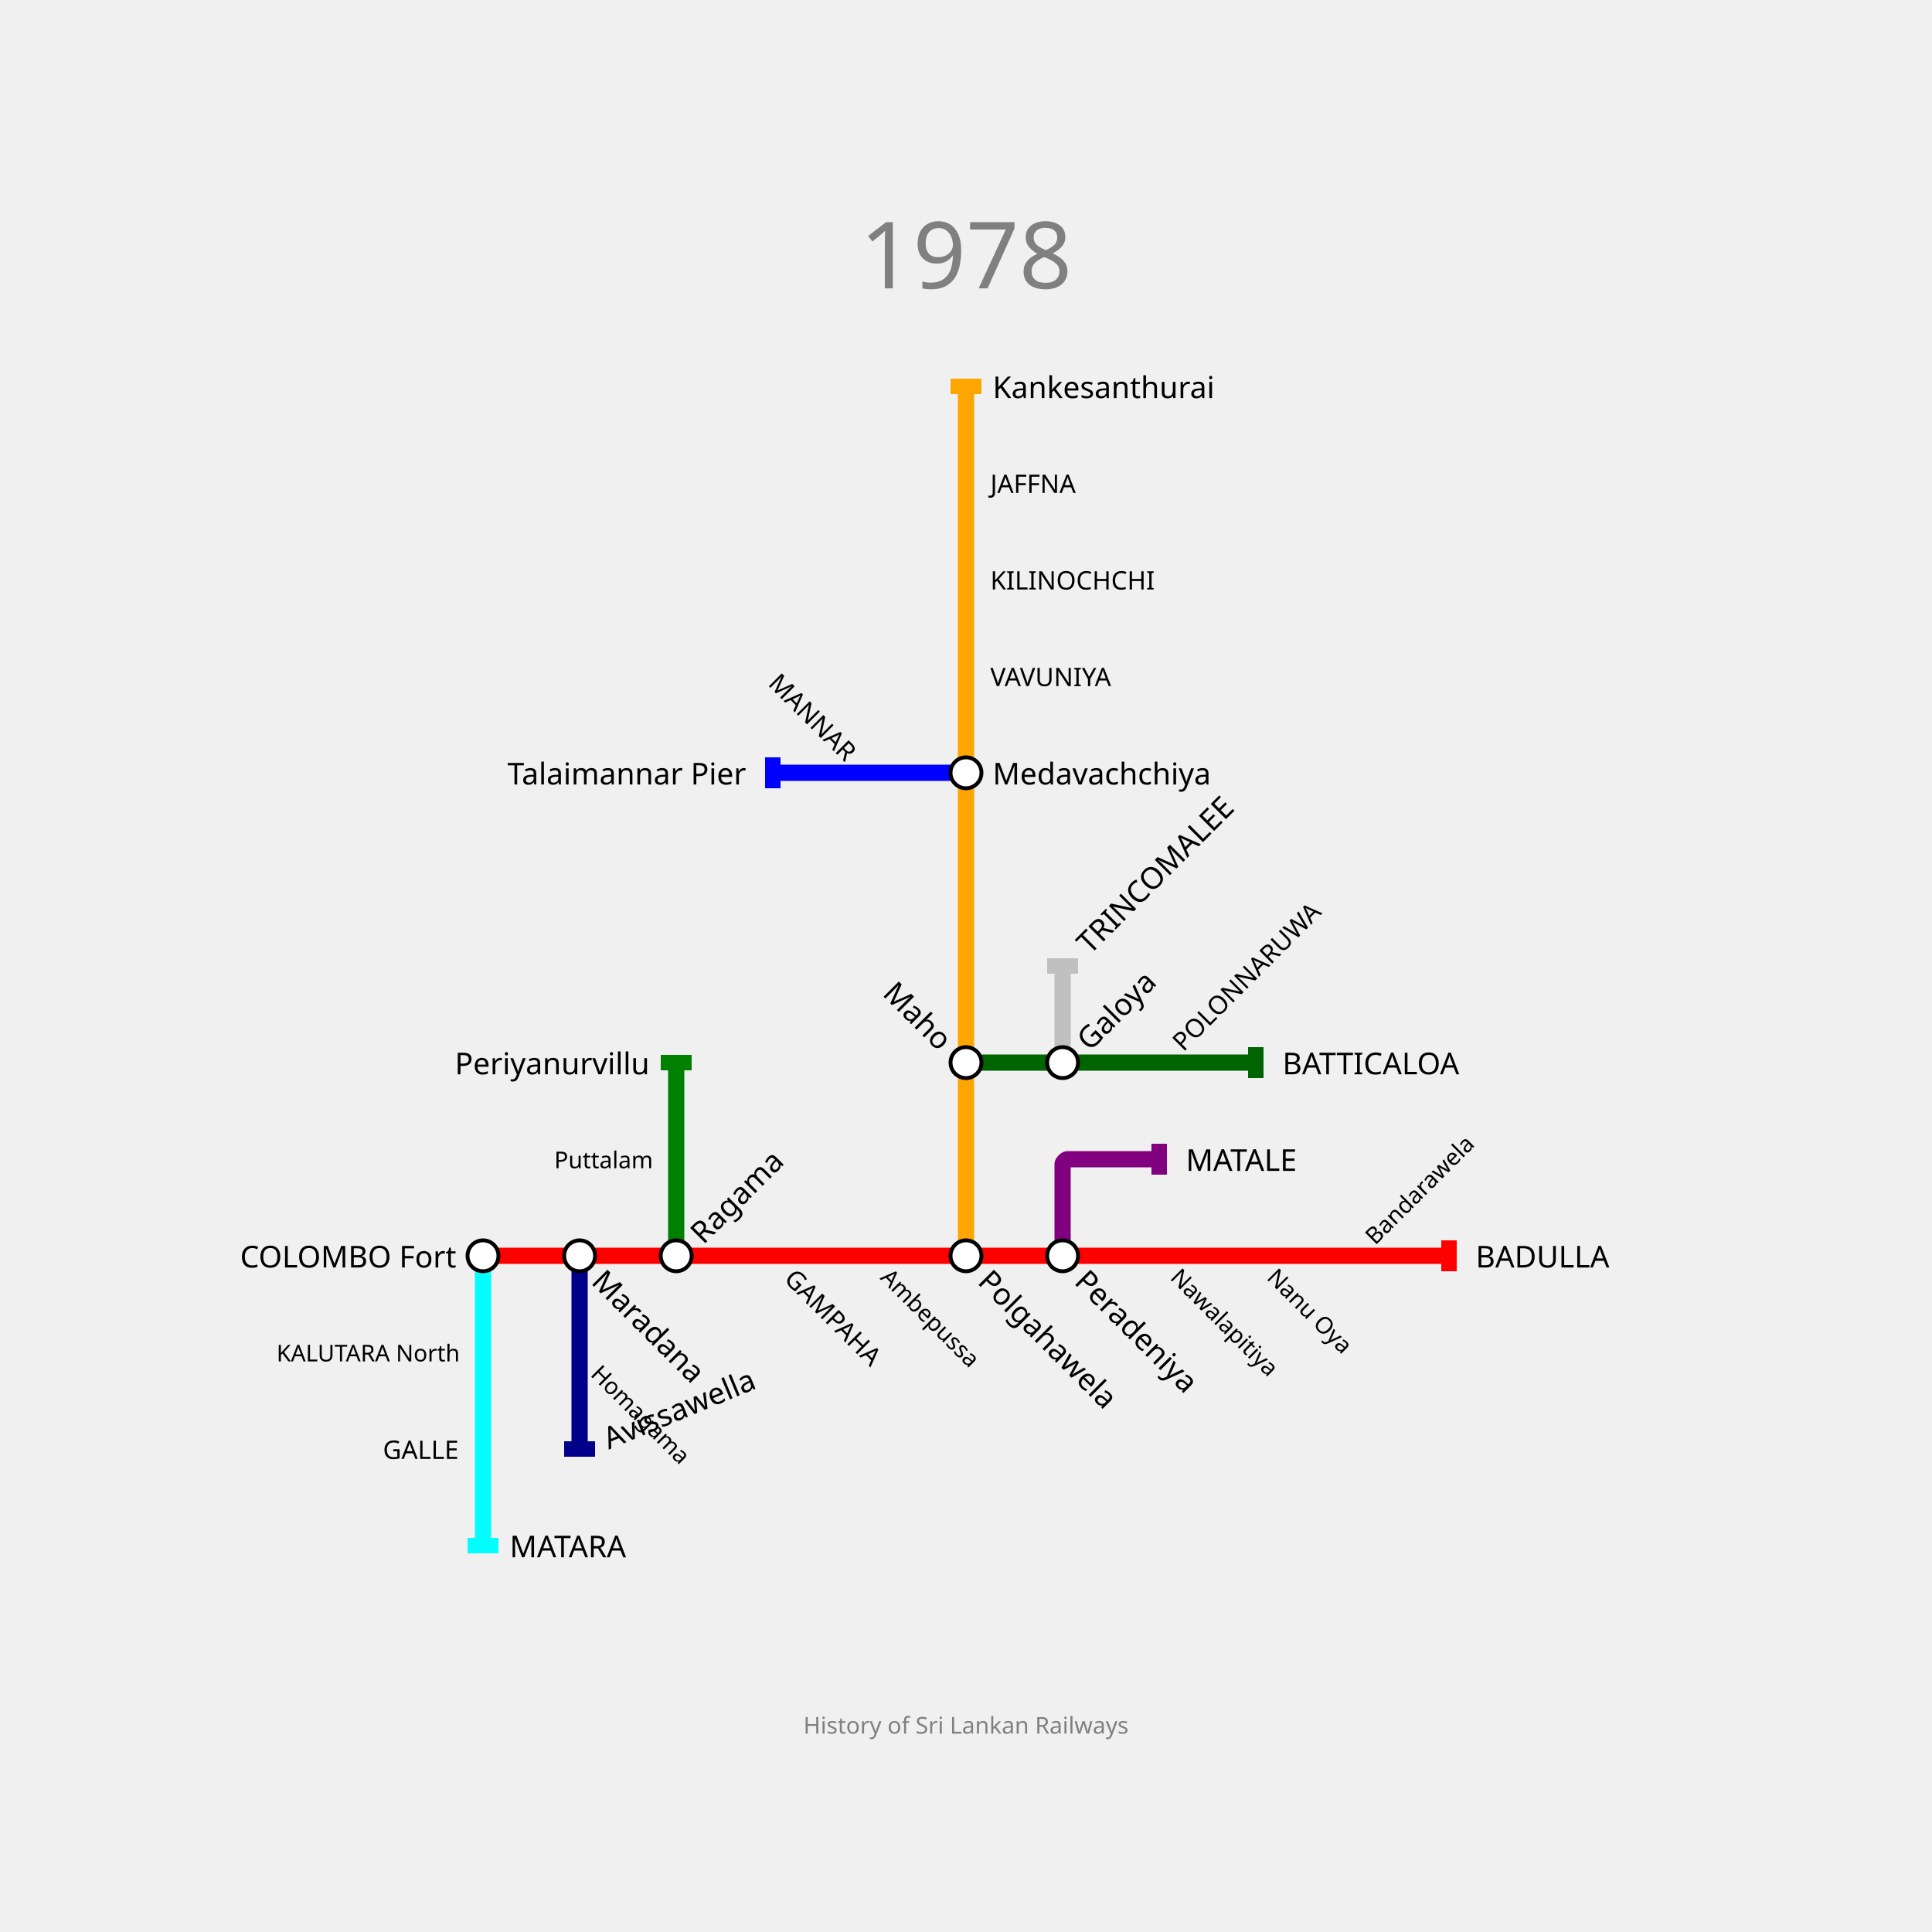
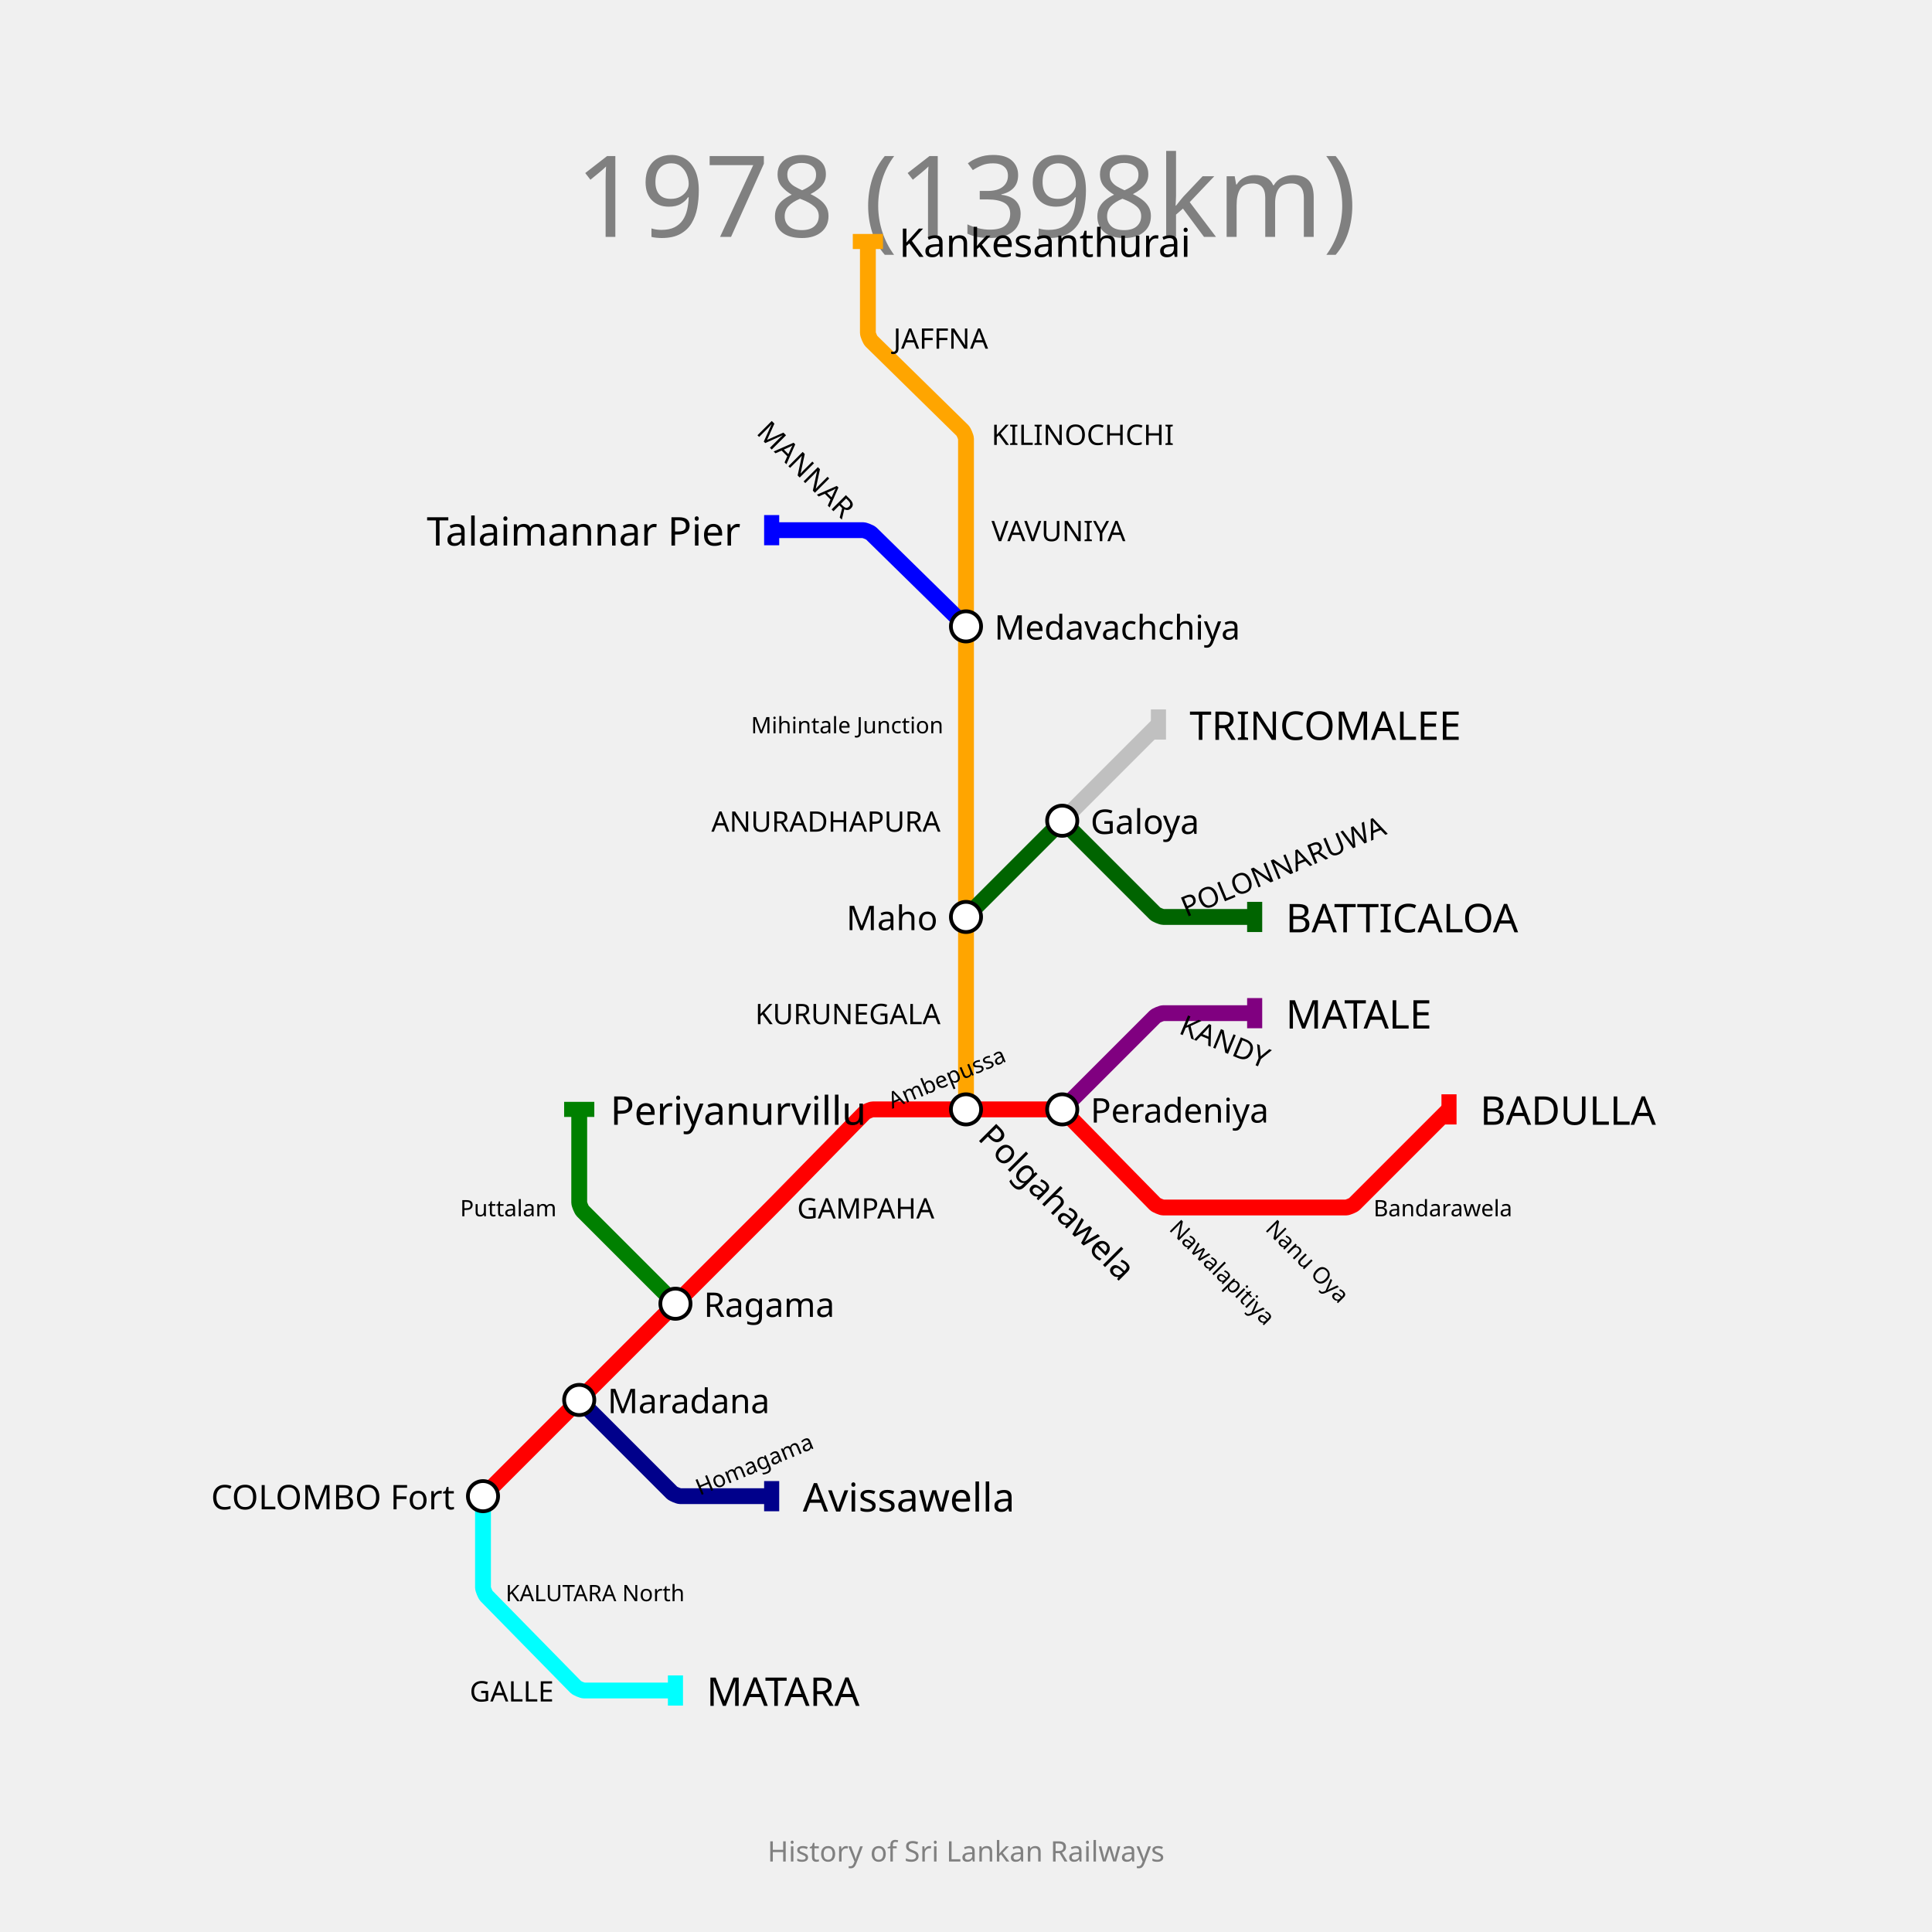
- <svg xmlns="http://www.w3.org/2000/svg" width="1000" height="1000" padding="200">
-   <text fill="gray" stroke="none" font-size="48" font-family="GIL_____" x="500.0" y="112.0" text-anchor="middle" dominant-baseline="hanging">1978</text>
-   <text fill="gray" stroke="none" font-size="12" font-family="GIL_____" x="500.0" y="888.0" text-anchor="middle" dominant-baseline="text-top">History of Sri Lankan Railways</text>
+ <svg xmlns="http://www.w3.org/2000/svg" width="1024" height="1024" padding="128">
+   <text fill="gray" stroke="none" font-size="60" font-family="GIL_____" x="512.0" y="79.0" text-anchor="middle" dominant-baseline="hanging">1978 (1398km)</text>
+   <text fill="gray" stroke="none" font-size="15" font-family="GIL_____" x="512.0" y="975.0" text-anchor="middle" dominant-baseline="text-top">History of Sri Lankan Railways</text>
  <g>
-     <path fill="none" stroke-width="8.4" stroke-opacity="1" d="M 250.0,650.0 L 300.0,650.0 L 350.0,650.0 L 400.0,650.0 L 450.0,650.0 L 500.0,650.0 L 550.0,650.0 L 600.0,650.0 L 650.0,650.0 L 700.0,650.0 L 750.0,650.0" stroke="red" />
-     <rect stroke="none" fill-opacity="1" x="746" y="642" width="8" height="16" fill="red" />
+     <path fill="none" stroke-width="8.4" stroke-opacity="1" d="M 256.0,793.0 L 307.0,742.0 L 358.0,691.0 L 406.45,642.55 C 407.3,641.7 410.683,638.284 411.525,637.425 L 458.179,589.856 C 458.786,589.237 461.733,588.0 462.6,588.0 L 512.0,588.0 L 560.45,588.0 C 561.3,588.0 564.19,589.214 564.786,589.821 L 612.214,638.179 C 612.81,638.786 615.7,640.0 616.55,640.0 L 665.0,640.0 L 713.45,640.0 C 714.3,640.0 717.202,638.798 717.803,638.197 L 768.0,588.0" stroke="red" />
+     <rect stroke="none" fill-opacity="1" x="764" y="580" width="8" height="16" fill="red" />
  </g>
  <g>
-     <path fill="none" stroke-width="8.4" stroke-opacity="1" d="M 250.0,650.0 L 250.0,700.0 L 250.0,750.0 L 250.0,800.0" stroke="cyan" />
-     <rect stroke="none" fill-opacity="1" x="242" y="796" width="16" height="8" fill="cyan" />
+     <path fill="none" stroke-width="8.4" stroke-opacity="1" d="M 256.0,793.0 L 256.0,841.45 C 256.0,842.3 257.19,845.214 257.786,845.821 L 305.214,894.179 C 305.81,894.786 308.7,896.0 309.55,896.0 L 358.0,896.0" stroke="cyan" />
+     <rect stroke="none" fill-opacity="1" x="354" y="888" width="8" height="16" fill="cyan" />
  </g>
  <g>
-     <path fill="none" stroke-width="8.4" stroke-opacity="1" d="M 500.0,650.0 L 500.0,600.0 L 500.0,550.0 L 500.0,500.0 L 500.0,450.0 L 500.0,400.0 L 500.0,350.0 L 500.0,300.0 L 500.0,250.0 L 500.0,200.0" stroke="orange" />
-     <rect stroke="none" fill-opacity="1" x="492" y="196" width="16" height="8" fill="orange" />
+     <path fill="none" stroke-width="8.4" stroke-opacity="1" d="M 512.0,588.0 L 512.0,537.0 L 512.0,486.0 L 512.0,435.0 L 512.0,384.0 L 512.0,332.0 L 512.0,281.0 L 512.0,232.55 C 512.0,231.7 510.786,228.81 510.179,228.214 L 461.821,180.786 C 461.214,180.19 460.0,177.3 460.0,176.45 L 460.0,128.0" stroke="orange" />
+     <rect stroke="none" fill-opacity="1" x="452" y="124" width="16" height="8" fill="orange" />
  </g>
  <g>
-     <path fill="none" stroke-width="8.4" stroke-opacity="1" d="M 300.0,650.0 L 300.0,700.0 L 300.0,750.0" stroke="darkblue" />
-     <rect stroke="none" fill-opacity="1" x="292" y="746" width="16" height="8" fill="darkblue" />
+     <path fill="none" stroke-width="8.4" stroke-opacity="1" d="M 307.0,742.0 L 356.197,791.197 C 356.798,791.798 359.7,793.0 360.55,793.0 L 409.0,793.0" stroke="darkblue" />
+     <rect stroke="none" fill-opacity="1" x="405" y="785" width="8" height="16" fill="darkblue" />
  </g>
  <g>
-     <path fill="none" stroke-width="8.4" stroke-opacity="1" d="M 350.0,650.0 L 350.0,600.0 L 350.0,550.0" stroke="green" />
-     <rect stroke="none" fill-opacity="1" x="342" y="546" width="16" height="8" fill="green" />
+     <path fill="none" stroke-width="8.4" stroke-opacity="1" d="M 563.0,588.0 L 612.197,538.803 C 612.798,538.202 615.7,537.0 616.55,537.0 L 665.0,537.0" stroke="purple" />
+     <rect stroke="none" fill-opacity="1" x="661" y="529" width="8" height="16" fill="purple" />
  </g>
  <g>
-     <path fill="none" stroke-width="8.4" stroke-opacity="1" d="M 550.0,650.0 L 550.0,602.5 C 550.0,601.667 551.667,600.0 552.5,600.0 L 600.0,600.0" stroke="purple" />
-     <rect stroke="none" fill-opacity="1" x="596" y="592" width="8" height="16" fill="purple" />
+     <path fill="none" stroke-width="8.4" stroke-opacity="1" d="M 512.0,332.0 L 461.821,282.786 C 461.214,282.19 458.3,281.0 457.45,281.0 L 409.0,281.0" stroke="blue" />
+     <rect stroke="none" fill-opacity="1" x="405" y="273" width="8" height="16" fill="blue" />
  </g>
  <g>
-     <path fill="none" stroke-width="8.4" stroke-opacity="1" d="M 500.0,400.0 L 450.0,400.0 L 400.0,400.0" stroke="blue" />
-     <rect stroke="none" fill-opacity="1" x="396" y="392" width="8" height="16" fill="blue" />
+     <path fill="none" stroke-width="8.4" stroke-opacity="1" d="M 358.0,691.0 L 308.838,641.838 C 308.226,641.226 307.0,638.267 307.0,637.4 L 307.0,588.0" stroke="green" />
+     <rect stroke="none" fill-opacity="1" x="299" y="584" width="16" height="8" fill="green" />
  </g>
  <g>
-     <path fill="none" stroke-width="8.4" stroke-opacity="1" d="M 500.0,550.0 L 550.0,550.0 L 600.0,550.0 L 650.0,550.0" stroke="darkgreen" />
-     <rect stroke="none" fill-opacity="1" x="646" y="542" width="8" height="16" fill="darkgreen" />
+     <path fill="none" stroke-width="8.4" stroke-opacity="1" d="M 512.0,486.0 L 560.45,437.55 C 561.3,436.7 564.7,436.7 565.55,437.55 L 612.197,484.197 C 612.798,484.798 615.7,486.0 616.55,486.0 L 665.0,486.0" stroke="darkgreen" />
+     <rect stroke="none" fill-opacity="1" x="661" y="478" width="8" height="16" fill="darkgreen" />
  </g>
  <g>
-     <path fill="none" stroke-width="8.4" stroke-opacity="1" d="M 550.0,550.0 L 550.0,500.0" stroke="silver" />
-     <rect stroke="none" fill-opacity="1" x="542" y="496" width="16" height="8" fill="silver" />
+     <path fill="none" stroke-width="8.4" stroke-opacity="1" d="M 563.0,435.0 L 614.0,384.0" stroke="silver" />
+     <rect stroke="none" fill-opacity="1" x="610" y="376" width="8" height="16" fill="silver" />
  </g>
  <g>
-     <circle r="8" fill="white" stroke="black" stroke-width="2.0" cx="250" cy="650" />
-     <text fill="black" stroke="none" font-size="15.6" font-family="GIL_____" font-weight="100" text-anchor="end" dominant-baseline="central" x="236.2" y="650" transform="translate(250,650) rotate(0) translate(-250,-650)">COLOMBO Fort</text>
+     <text fill="black" stroke="none" font-size="21.0" font-family="GIL_____" font-weight="100" text-anchor="start" dominant-baseline="central" x="784.5" y="588" transform="translate(768,588) rotate(0) translate(-768,-588)">BADULLA</text>
  </g>
  <g>
-     <circle r="8" fill="white" stroke="black" stroke-width="2.0" cx="300" cy="650" />
-     <text fill="black" stroke="none" font-size="15.6" font-family="GIL_____" font-weight="100" text-anchor="start" dominant-baseline="central" x="313.8" y="650" transform="translate(300,650) rotate(-315) translate(-300,-650)">Maradana</text>
+     <text fill="black" stroke="none" font-size="21.0" font-family="GIL_____" font-weight="100" text-anchor="start" dominant-baseline="central" x="374.5" y="896" transform="translate(358,896) rotate(0) translate(-358,-896)">MATARA</text>
  </g>
  <g>
-     <circle r="8" fill="white" stroke="black" stroke-width="2.0" cx="350" cy="650" />
-     <text fill="black" stroke="none" font-size="15.6" font-family="GIL_____" font-weight="100" text-anchor="start" dominant-baseline="central" x="363.8" y="650" transform="translate(350,650) rotate(-45) translate(-350,-650)">Ragama</text>
+     <text fill="black" stroke="none" font-size="21.0" font-family="GIL_____" font-weight="100" text-anchor="start" dominant-baseline="central" x="476.5" y="128" transform="translate(460,128) rotate(0) translate(-460,-128)">Kankesanthurai</text>
  </g>
  <g>
-     <circle r="8" fill="white" stroke="black" stroke-width="2.0" cx="500" cy="650" />
-     <text fill="black" stroke="none" font-size="15.6" font-family="GIL_____" font-weight="100" text-anchor="start" dominant-baseline="central" x="513.8" y="650" transform="translate(500,650) rotate(-315) translate(-500,-650)">Polgahawela</text>
+     <text fill="black" stroke="none" font-size="21.0" font-family="GIL_____" font-weight="100" text-anchor="start" dominant-baseline="central" x="425.5" y="793" transform="translate(409,793) rotate(0) translate(-409,-793)">Avissawella</text>
  </g>
  <g>
-     <circle r="8" fill="white" stroke="black" stroke-width="2.0" cx="550" cy="650" />
-     <text fill="black" stroke="none" font-size="15.6" font-family="GIL_____" font-weight="100" text-anchor="start" dominant-baseline="central" x="563.8" y="650" transform="translate(550,650) rotate(-315) translate(-550,-650)">Peradeniya</text>
+     <text fill="black" stroke="none" font-size="21.0" font-family="GIL_____" font-weight="100" text-anchor="start" dominant-baseline="central" x="681.5" y="537" transform="translate(665,537) rotate(0) translate(-665,-537)">MATALE</text>
  </g>
  <g>
-     <text fill="black" stroke="none" font-size="15.6" font-family="GIL_____" font-weight="100" text-anchor="start" dominant-baseline="central" x="763.8" y="650" transform="translate(750,650) rotate(0) translate(-750,-650)">BADULLA</text>
+     <text fill="black" stroke="none" font-size="21.0" font-family="GIL_____" font-weight="100" text-anchor="end" dominant-baseline="central" x="392.5" y="281" transform="translate(409,281) rotate(0) translate(-409,-281)">Talaimannar Pier</text>
  </g>
  <g>
-     <text fill="black" stroke="none" font-size="15.6" font-family="GIL_____" font-weight="100" text-anchor="start" dominant-baseline="central" x="263.8" y="800" transform="translate(250,800) rotate(0) translate(-250,-800)">MATARA</text>
+     <text fill="black" stroke="none" font-size="21.0" font-family="GIL_____" font-weight="100" text-anchor="start" dominant-baseline="central" x="323.5" y="588" transform="translate(307,588) rotate(0) translate(-307,-588)">Periyanurvillu</text>
  </g>
  <g>
-     <circle r="8" fill="white" stroke="black" stroke-width="2.0" cx="500" cy="550" />
-     <text fill="black" stroke="none" font-size="15.6" font-family="GIL_____" font-weight="100" text-anchor="end" dominant-baseline="central" x="486.2" y="550" transform="translate(500,550) rotate(45) translate(-500,-550)">Maho</text>
+     <text fill="black" stroke="none" font-size="21.0" font-family="GIL_____" font-weight="100" text-anchor="start" dominant-baseline="central" x="681.5" y="486" transform="translate(665,486) rotate(0) translate(-665,-486)">BATTICALOA</text>
  </g>
  <g>
-     <circle r="8" fill="white" stroke="black" stroke-width="2.0" cx="500" cy="400" />
-     <text fill="black" stroke="none" font-size="15.6" font-family="GIL_____" font-weight="100" text-anchor="start" dominant-baseline="central" x="513.8" y="400" transform="translate(500,400) rotate(0) translate(-500,-400)">Medavachchiya</text>
+     <text fill="black" stroke="none" font-size="21.0" font-family="GIL_____" font-weight="100" text-anchor="start" dominant-baseline="central" x="630.5" y="384" transform="translate(614,384) rotate(0) translate(-614,-384)">TRINCOMALEE</text>
  </g>
  <g>
-     <text fill="black" stroke="none" font-size="15.6" font-family="GIL_____" font-weight="100" text-anchor="start" dominant-baseline="central" x="513.8" y="200" transform="translate(500,200) rotate(0) translate(-500,-200)">Kankesanthurai</text>
+     <circle r="8" fill="white" stroke="black" stroke-width="2.0" cx="256" cy="793" />
+     <text fill="black" stroke="none" font-size="18.0" font-family="GIL_____" font-weight="100" text-anchor="end" dominant-baseline="central" x="241.0" y="793" transform="translate(256,793) rotate(0) translate(-256,-793)">COLOMBO Fort</text>
  </g>
  <g>
-     <text fill="black" stroke="none" font-size="15.6" font-family="GIL_____" font-weight="100" text-anchor="start" dominant-baseline="central" x="313.8" y="750" transform="translate(300,750) rotate(-22.5) translate(-300,-750)">Avissawella</text>
+     <circle r="8" fill="white" stroke="black" stroke-width="2.0" cx="307" cy="742" />
+     <text fill="black" stroke="none" font-size="18.0" font-family="GIL_____" font-weight="100" text-anchor="start" dominant-baseline="central" x="322.0" y="742" transform="translate(307,742) rotate(0) translate(-307,-742)">Maradana</text>
  </g>
  <g>
-     <text fill="black" stroke="none" font-size="15.6" font-family="GIL_____" font-weight="100" text-anchor="end" dominant-baseline="central" x="336.2" y="550" transform="translate(350,550) rotate(0) translate(-350,-550)">Periyanurvillu</text>
+     <circle r="8" fill="white" stroke="black" stroke-width="2.0" cx="358" cy="691" />
+     <text fill="black" stroke="none" font-size="18.0" font-family="GIL_____" font-weight="100" text-anchor="start" dominant-baseline="central" x="373.0" y="691" transform="translate(358,691) rotate(0) translate(-358,-691)">Ragama</text>
  </g>
  <g>
-     <text fill="black" stroke="none" font-size="15.6" font-family="GIL_____" font-weight="100" text-anchor="start" dominant-baseline="central" x="613.8" y="600" transform="translate(600,600) rotate(0) translate(-600,-600)">MATALE</text>
+     <circle r="8" fill="white" stroke="black" stroke-width="2.0" cx="512" cy="588" />
+     <text fill="black" stroke="none" font-size="18.0" font-family="GIL_____" font-weight="100" text-anchor="start" dominant-baseline="central" x="527.0" y="588" transform="translate(512,588) rotate(-315) translate(-512,-588)">Polgahawela</text>
  </g>
  <g>
-     <text fill="black" stroke="none" font-size="15.6" font-family="GIL_____" font-weight="100" text-anchor="end" dominant-baseline="central" x="386.2" y="400" transform="translate(400,400) rotate(0) translate(-400,-400)">Talaimannar Pier</text>
+     <circle r="8" fill="white" stroke="black" stroke-width="2.0" cx="563" cy="588" />
+     <text fill="black" stroke="none" font-size="18.0" font-family="GIL_____" font-weight="100" text-anchor="start" dominant-baseline="central" x="578.0" y="588" transform="translate(563,588) rotate(0) translate(-563,-588)">Peradeniya</text>
  </g>
  <g>
-     <circle r="8" fill="white" stroke="black" stroke-width="2.0" cx="550" cy="550" />
-     <text fill="black" stroke="none" font-size="15.6" font-family="GIL_____" font-weight="100" text-anchor="start" dominant-baseline="central" x="563.8" y="550" transform="translate(550,550) rotate(-45) translate(-550,-550)">Galoya</text>
+     <circle r="8" fill="white" stroke="black" stroke-width="2.0" cx="512" cy="486" />
+     <text fill="black" stroke="none" font-size="18.0" font-family="GIL_____" font-weight="100" text-anchor="end" dominant-baseline="central" x="497.0" y="486" transform="translate(512,486) rotate(0) translate(-512,-486)">Maho</text>
  </g>
  <g>
-     <text fill="black" stroke="none" font-size="15.6" font-family="GIL_____" font-weight="100" text-anchor="start" dominant-baseline="central" x="663.8" y="550" transform="translate(650,550) rotate(0) translate(-650,-550)">BATTICALOA</text>
+     <circle r="8" fill="white" stroke="black" stroke-width="2.0" cx="512" cy="332" />
+     <text fill="black" stroke="none" font-size="18.0" font-family="GIL_____" font-weight="100" text-anchor="start" dominant-baseline="central" x="527.0" y="332" transform="translate(512,332) rotate(0) translate(-512,-332)">Medavachchiya</text>
  </g>
  <g>
-     <text fill="black" stroke="none" font-size="15.6" font-family="GIL_____" font-weight="100" text-anchor="start" dominant-baseline="central" x="563.8" y="500" transform="translate(550,500) rotate(-45) translate(-550,-500)">TRINCOMALEE</text>
+     <circle r="8" fill="white" stroke="black" stroke-width="2.0" cx="563" cy="435" />
+     <text fill="black" stroke="none" font-size="18.0" font-family="GIL_____" font-weight="100" text-anchor="start" dominant-baseline="central" x="578.0" y="435" transform="translate(563,435) rotate(0) translate(-563,-435)">Galoya</text>
  </g>
  <g>
-     <text fill="black" stroke="none" font-size="13.2" font-family="GIL_____" font-weight="100" text-anchor="start" dominant-baseline="central" x="412.6" y="650" transform="translate(400,650) rotate(-315) translate(-400,-650)">GAMPAHA</text>
+     <text fill="black" stroke="none" font-size="15.0" font-family="GIL_____" font-weight="100" text-anchor="start" dominant-baseline="central" x="422.5" y="640" transform="translate(409,640) rotate(0) translate(-409,-640)">GAMPAHA</text>
  </g>
  <g>
-     <text fill="black" stroke="none" font-size="13.2" font-family="GIL_____" font-weight="100" text-anchor="end" dominant-baseline="central" x="237.4" y="750" transform="translate(250,750) rotate(0) translate(-250,-750)">GALLE</text>
-   </g>
-   <g />
-   <g />
-   <g>
-     <text fill="black" stroke="none" font-size="13.2" font-family="GIL_____" font-weight="100" text-anchor="start" dominant-baseline="central" x="512.6" y="350" transform="translate(500,350) rotate(0) translate(-500,-350)">VAVUNIYA</text>
+     <text fill="black" stroke="none" font-size="15.0" font-family="GIL_____" font-weight="100" text-anchor="end" dominant-baseline="central" x="293.5" y="896" transform="translate(307,896) rotate(0) translate(-307,-896)">GALLE</text>
  </g>
  <g>
-     <text fill="black" stroke="none" font-size="13.2" font-family="GIL_____" font-weight="100" text-anchor="start" dominant-baseline="central" x="512.6" y="300" transform="translate(500,300) rotate(0) translate(-500,-300)">KILINOCHCHI</text>
+     <text fill="black" stroke="none" font-size="15.0" font-family="GIL_____" font-weight="100" text-anchor="end" dominant-baseline="central" x="498.5" y="537" transform="translate(512,537) rotate(0) translate(-512,-537)">KURUNEGALA</text>
  </g>
  <g>
-     <text fill="black" stroke="none" font-size="13.2" font-family="GIL_____" font-weight="100" text-anchor="start" dominant-baseline="central" x="512.6" y="250" transform="translate(500,250) rotate(0) translate(-500,-250)">JAFFNA</text>
-   </g>
-   <g />
-   <g>
-     <text fill="black" stroke="none" font-size="13.2" font-family="GIL_____" font-weight="100" text-anchor="end" dominant-baseline="central" x="437.4" y="400" transform="translate(450,400) rotate(45) translate(-450,-400)">MANNAR</text>
+     <text fill="black" stroke="none" font-size="15.0" font-family="GIL_____" font-weight="100" text-anchor="end" dominant-baseline="central" x="498.5" y="435" transform="translate(512,435) rotate(0) translate(-512,-435)">ANURADHAPURA</text>
  </g>
  <g>
-     <text fill="black" stroke="none" font-size="13.2" font-family="GIL_____" font-weight="100" text-anchor="start" dominant-baseline="central" x="612.6" y="550" transform="translate(600,550) rotate(-45) translate(-600,-550)">POLONNARUWA</text>
+     <text fill="black" stroke="none" font-size="15.0" font-family="GIL_____" font-weight="100" text-anchor="start" dominant-baseline="central" x="525.5" y="281" transform="translate(512,281) rotate(0) translate(-512,-281)">VAVUNIYA</text>
  </g>
  <g>
-     <text fill="black" stroke="none" font-size="12" font-family="GIL_____" font-weight="100" text-anchor="start" dominant-baseline="central" x="462.0" y="650" transform="translate(450,650) rotate(-315) translate(-450,-650)">Ambepussa</text>
+     <text fill="black" stroke="none" font-size="15.0" font-family="GIL_____" font-weight="100" text-anchor="start" dominant-baseline="central" x="525.5" y="230" transform="translate(512,230) rotate(0) translate(-512,-230)">KILINOCHCHI</text>
  </g>
  <g>
-     <text fill="black" stroke="none" font-size="12" font-family="GIL_____" font-weight="100" text-anchor="start" dominant-baseline="central" x="612.0" y="650" transform="translate(600,650) rotate(-315) translate(-600,-650)">Nawalapitiya</text>
+     <text fill="black" stroke="none" font-size="15.0" font-family="GIL_____" font-weight="100" text-anchor="start" dominant-baseline="central" x="473.5" y="179" transform="translate(460,179) rotate(0) translate(-460,-179)">JAFFNA</text>
  </g>
  <g>
-     <text fill="black" stroke="none" font-size="12" font-family="GIL_____" font-weight="100" text-anchor="start" dominant-baseline="central" x="662.0" y="650" transform="translate(650,650) rotate(-315) translate(-650,-650)">Nanu Oya</text>
+     <text fill="black" stroke="none" font-size="15.0" font-family="GIL_____" font-weight="100" text-anchor="start" dominant-baseline="central" x="627.5" y="537" transform="translate(614,537) rotate(-337.5) translate(-614,-537)">KANDY</text>
  </g>
  <g>
-     <text fill="black" stroke="none" font-size="12" font-family="GIL_____" font-weight="100" text-anchor="start" dominant-baseline="central" x="712.0" y="650" transform="translate(700,650) rotate(-45) translate(-700,-650)">Bandarawela</text>
+     <text fill="black" stroke="none" font-size="15.0" font-family="GIL_____" font-weight="100" text-anchor="end" dominant-baseline="central" x="446.5" y="281" transform="translate(460,281) rotate(45) translate(-460,-281)">MANNAR</text>
  </g>
  <g>
-     <text fill="black" stroke="none" font-size="12" font-family="GIL_____" font-weight="100" text-anchor="end" dominant-baseline="central" x="238.0" y="700" transform="translate(250,700) rotate(0) translate(-250,-700)">KALUTARA North</text>
-   </g>
-   <g />
-   <g>
-     <text fill="black" stroke="none" font-size="12" font-family="GIL_____" font-weight="100" text-anchor="start" dominant-baseline="central" x="312.0" y="700" transform="translate(300,700) rotate(-315) translate(-300,-700)">Homagama</text>
+     <text fill="black" stroke="none" font-size="15.0" font-family="GIL_____" font-weight="100" text-anchor="start" dominant-baseline="central" x="627.5" y="486" transform="translate(614,486) rotate(-22.5) translate(-614,-486)">POLONNARUWA</text>
  </g>
  <g>
-     <text fill="black" stroke="none" font-size="12" font-family="GIL_____" font-weight="100" text-anchor="end" dominant-baseline="central" x="338.0" y="600" transform="translate(350,600) rotate(0) translate(-350,-600)">Puttalam</text>
+     <text fill="black" stroke="none" font-size="12.0" font-family="GIL_____" font-weight="100" text-anchor="start" dominant-baseline="central" x="472.0" y="588" transform="translate(460,588) rotate(-22.5) translate(-460,-588)">Ambepussa</text>
+   </g>
+   <g>
+     <text fill="black" stroke="none" font-size="12.0" font-family="GIL_____" font-weight="100" text-anchor="start" dominant-baseline="central" x="626.0" y="640" transform="translate(614,640) rotate(-315) translate(-614,-640)">Nawalapitiya</text>
+   </g>
+   <g>
+     <text fill="black" stroke="none" font-size="12.0" font-family="GIL_____" font-weight="100" text-anchor="start" dominant-baseline="central" x="677.0" y="640" transform="translate(665,640) rotate(-315) translate(-665,-640)">Nanu Oya</text>
+   </g>
+   <g>
+     <text fill="black" stroke="none" font-size="12.0" font-family="GIL_____" font-weight="100" text-anchor="start" dominant-baseline="central" x="728.0" y="640" transform="translate(716,640) rotate(0) translate(-716,-640)">Bandarawela</text>
+   </g>
+   <g>
+     <text fill="black" stroke="none" font-size="12.0" font-family="GIL_____" font-weight="100" text-anchor="start" dominant-baseline="central" x="268.0" y="844" transform="translate(256,844) rotate(0) translate(-256,-844)">KALUTARA North</text>
+   </g>
+   <g>
+     <text fill="black" stroke="none" font-size="12.0" font-family="GIL_____" font-weight="100" text-anchor="end" dominant-baseline="central" x="500.0" y="384" transform="translate(512,384) rotate(0) translate(-512,-384)">Mihintale Junction</text>
+   </g>
+   <g>
+     <text fill="black" stroke="none" font-size="12.0" font-family="GIL_____" font-weight="100" text-anchor="start" dominant-baseline="central" x="370.0" y="793" transform="translate(358,793) rotate(-22.5) translate(-358,-793)">Homagama</text>
+   </g>
+   <g>
+     <text fill="black" stroke="none" font-size="12.0" font-family="GIL_____" font-weight="100" text-anchor="end" dominant-baseline="central" x="295.0" y="640" transform="translate(307,640) rotate(0) translate(-307,-640)">Puttalam</text>
  </g>
</svg>
